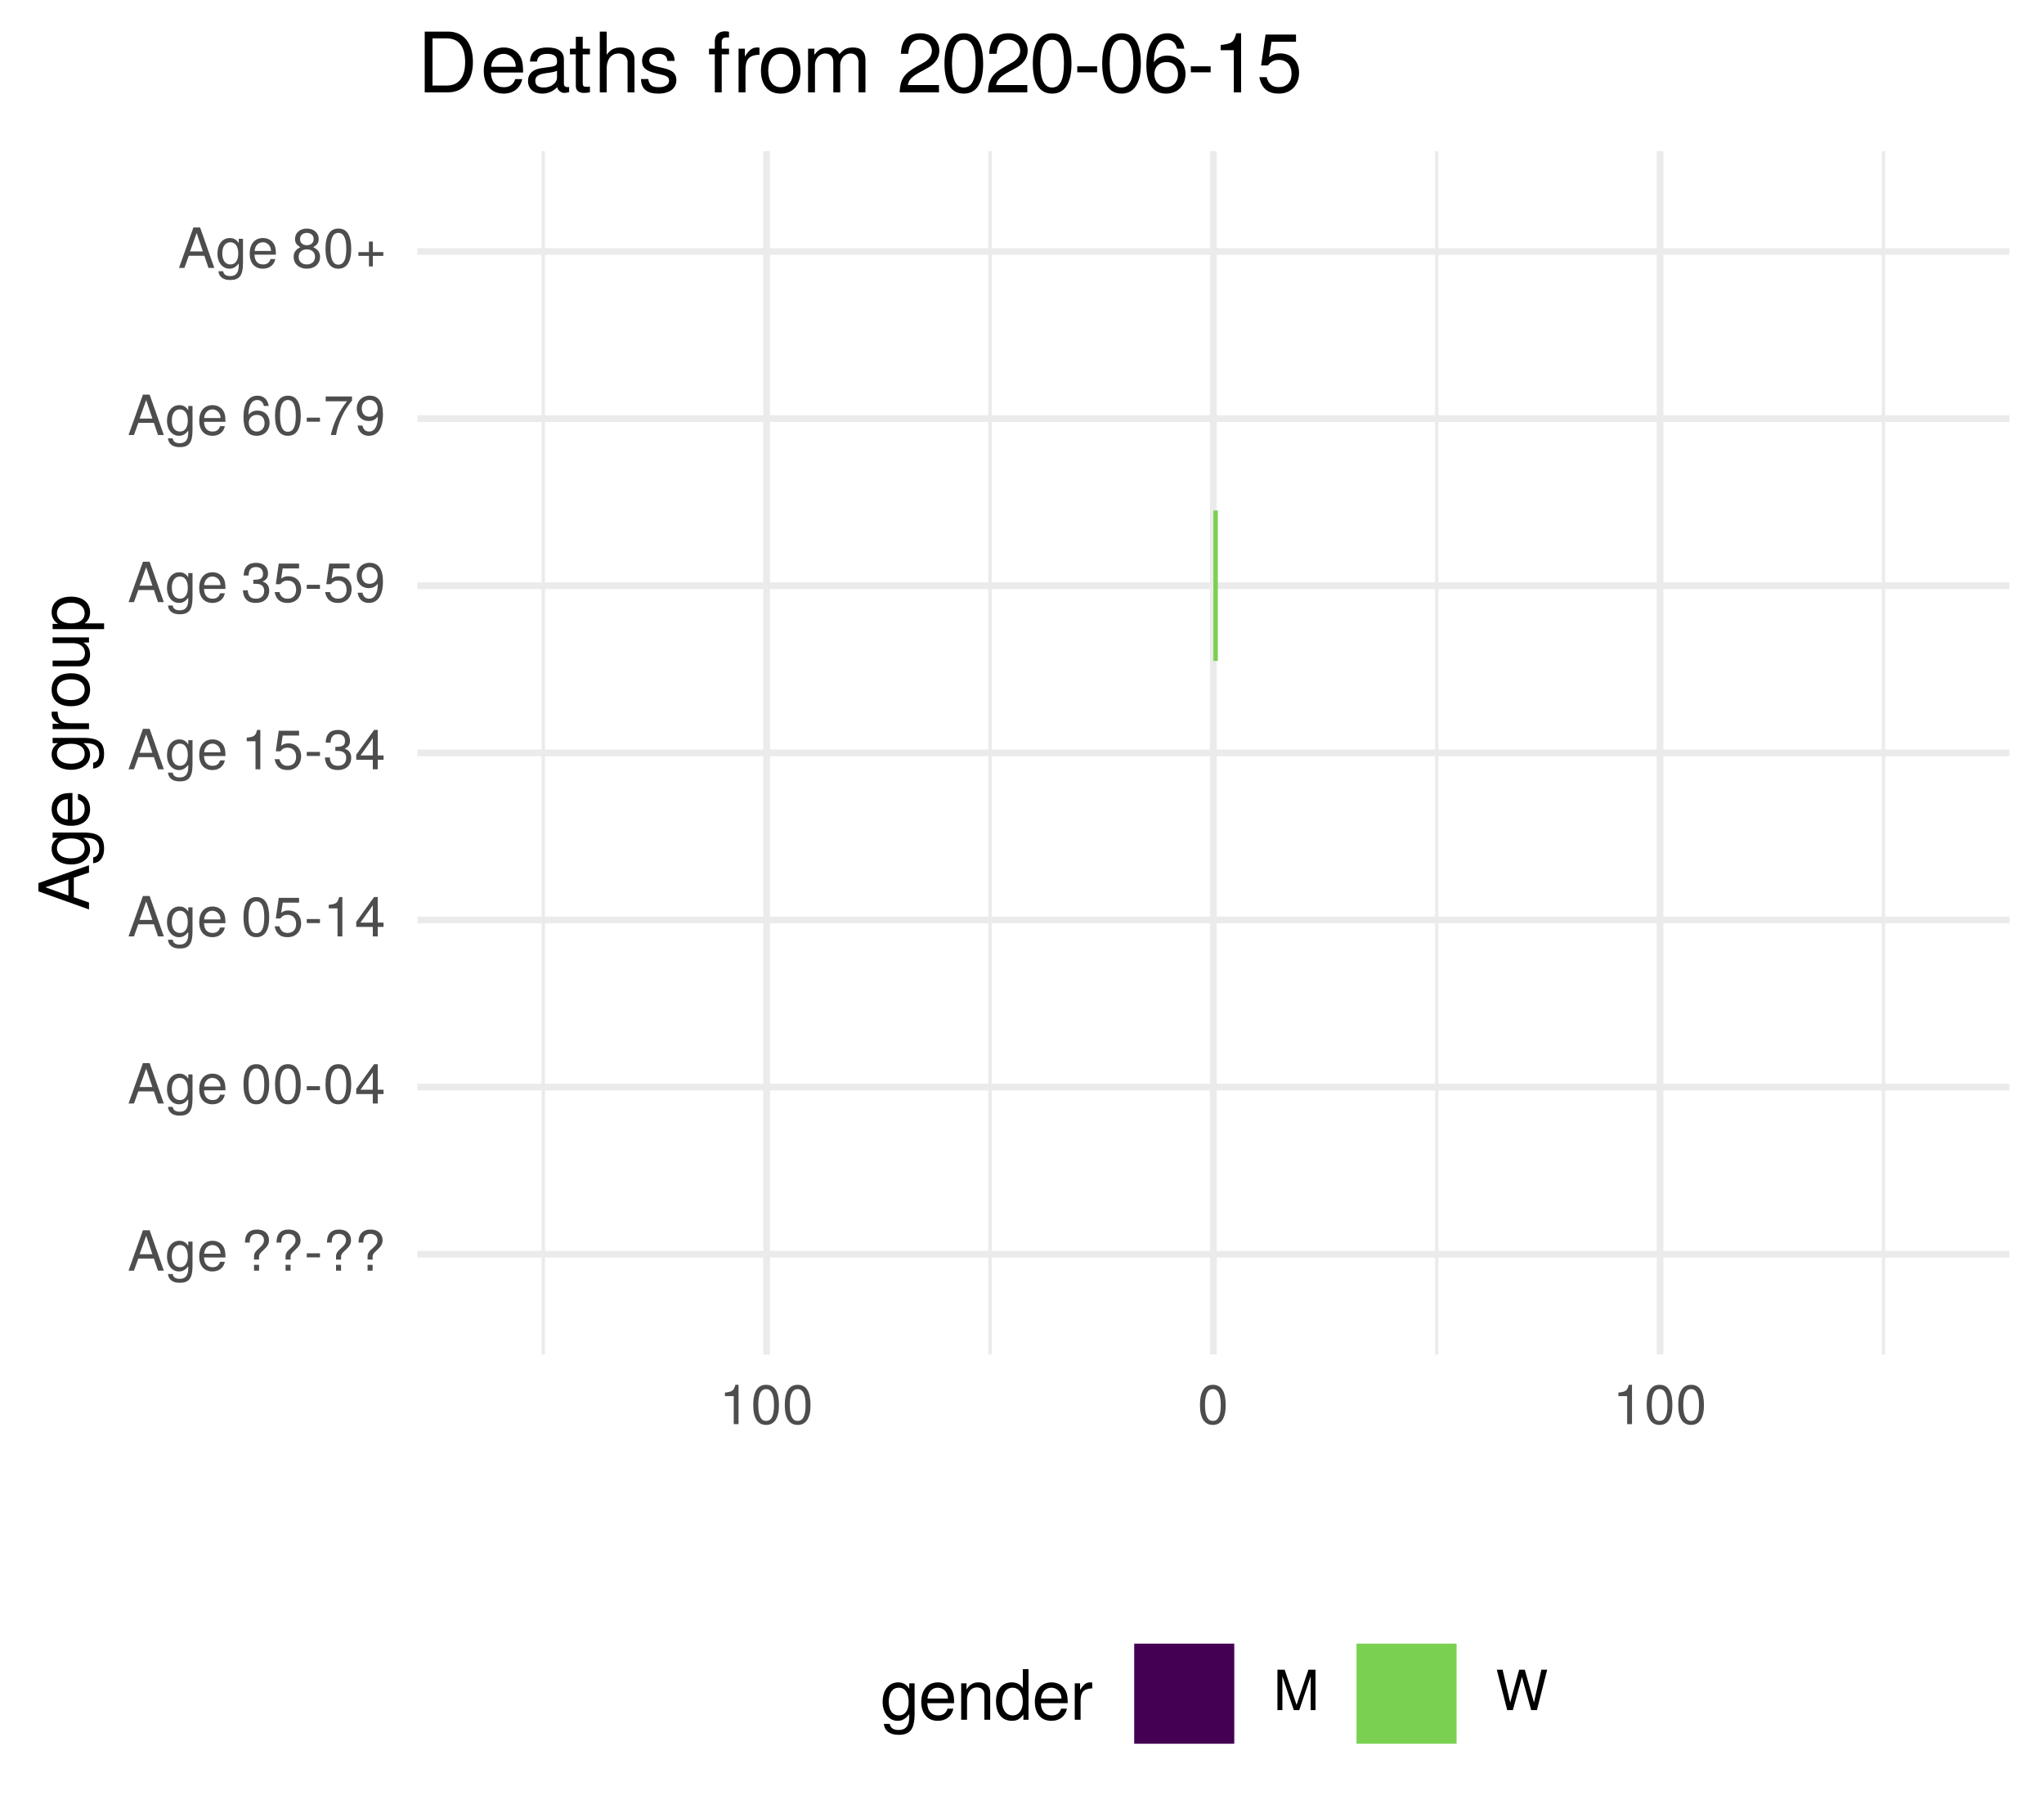
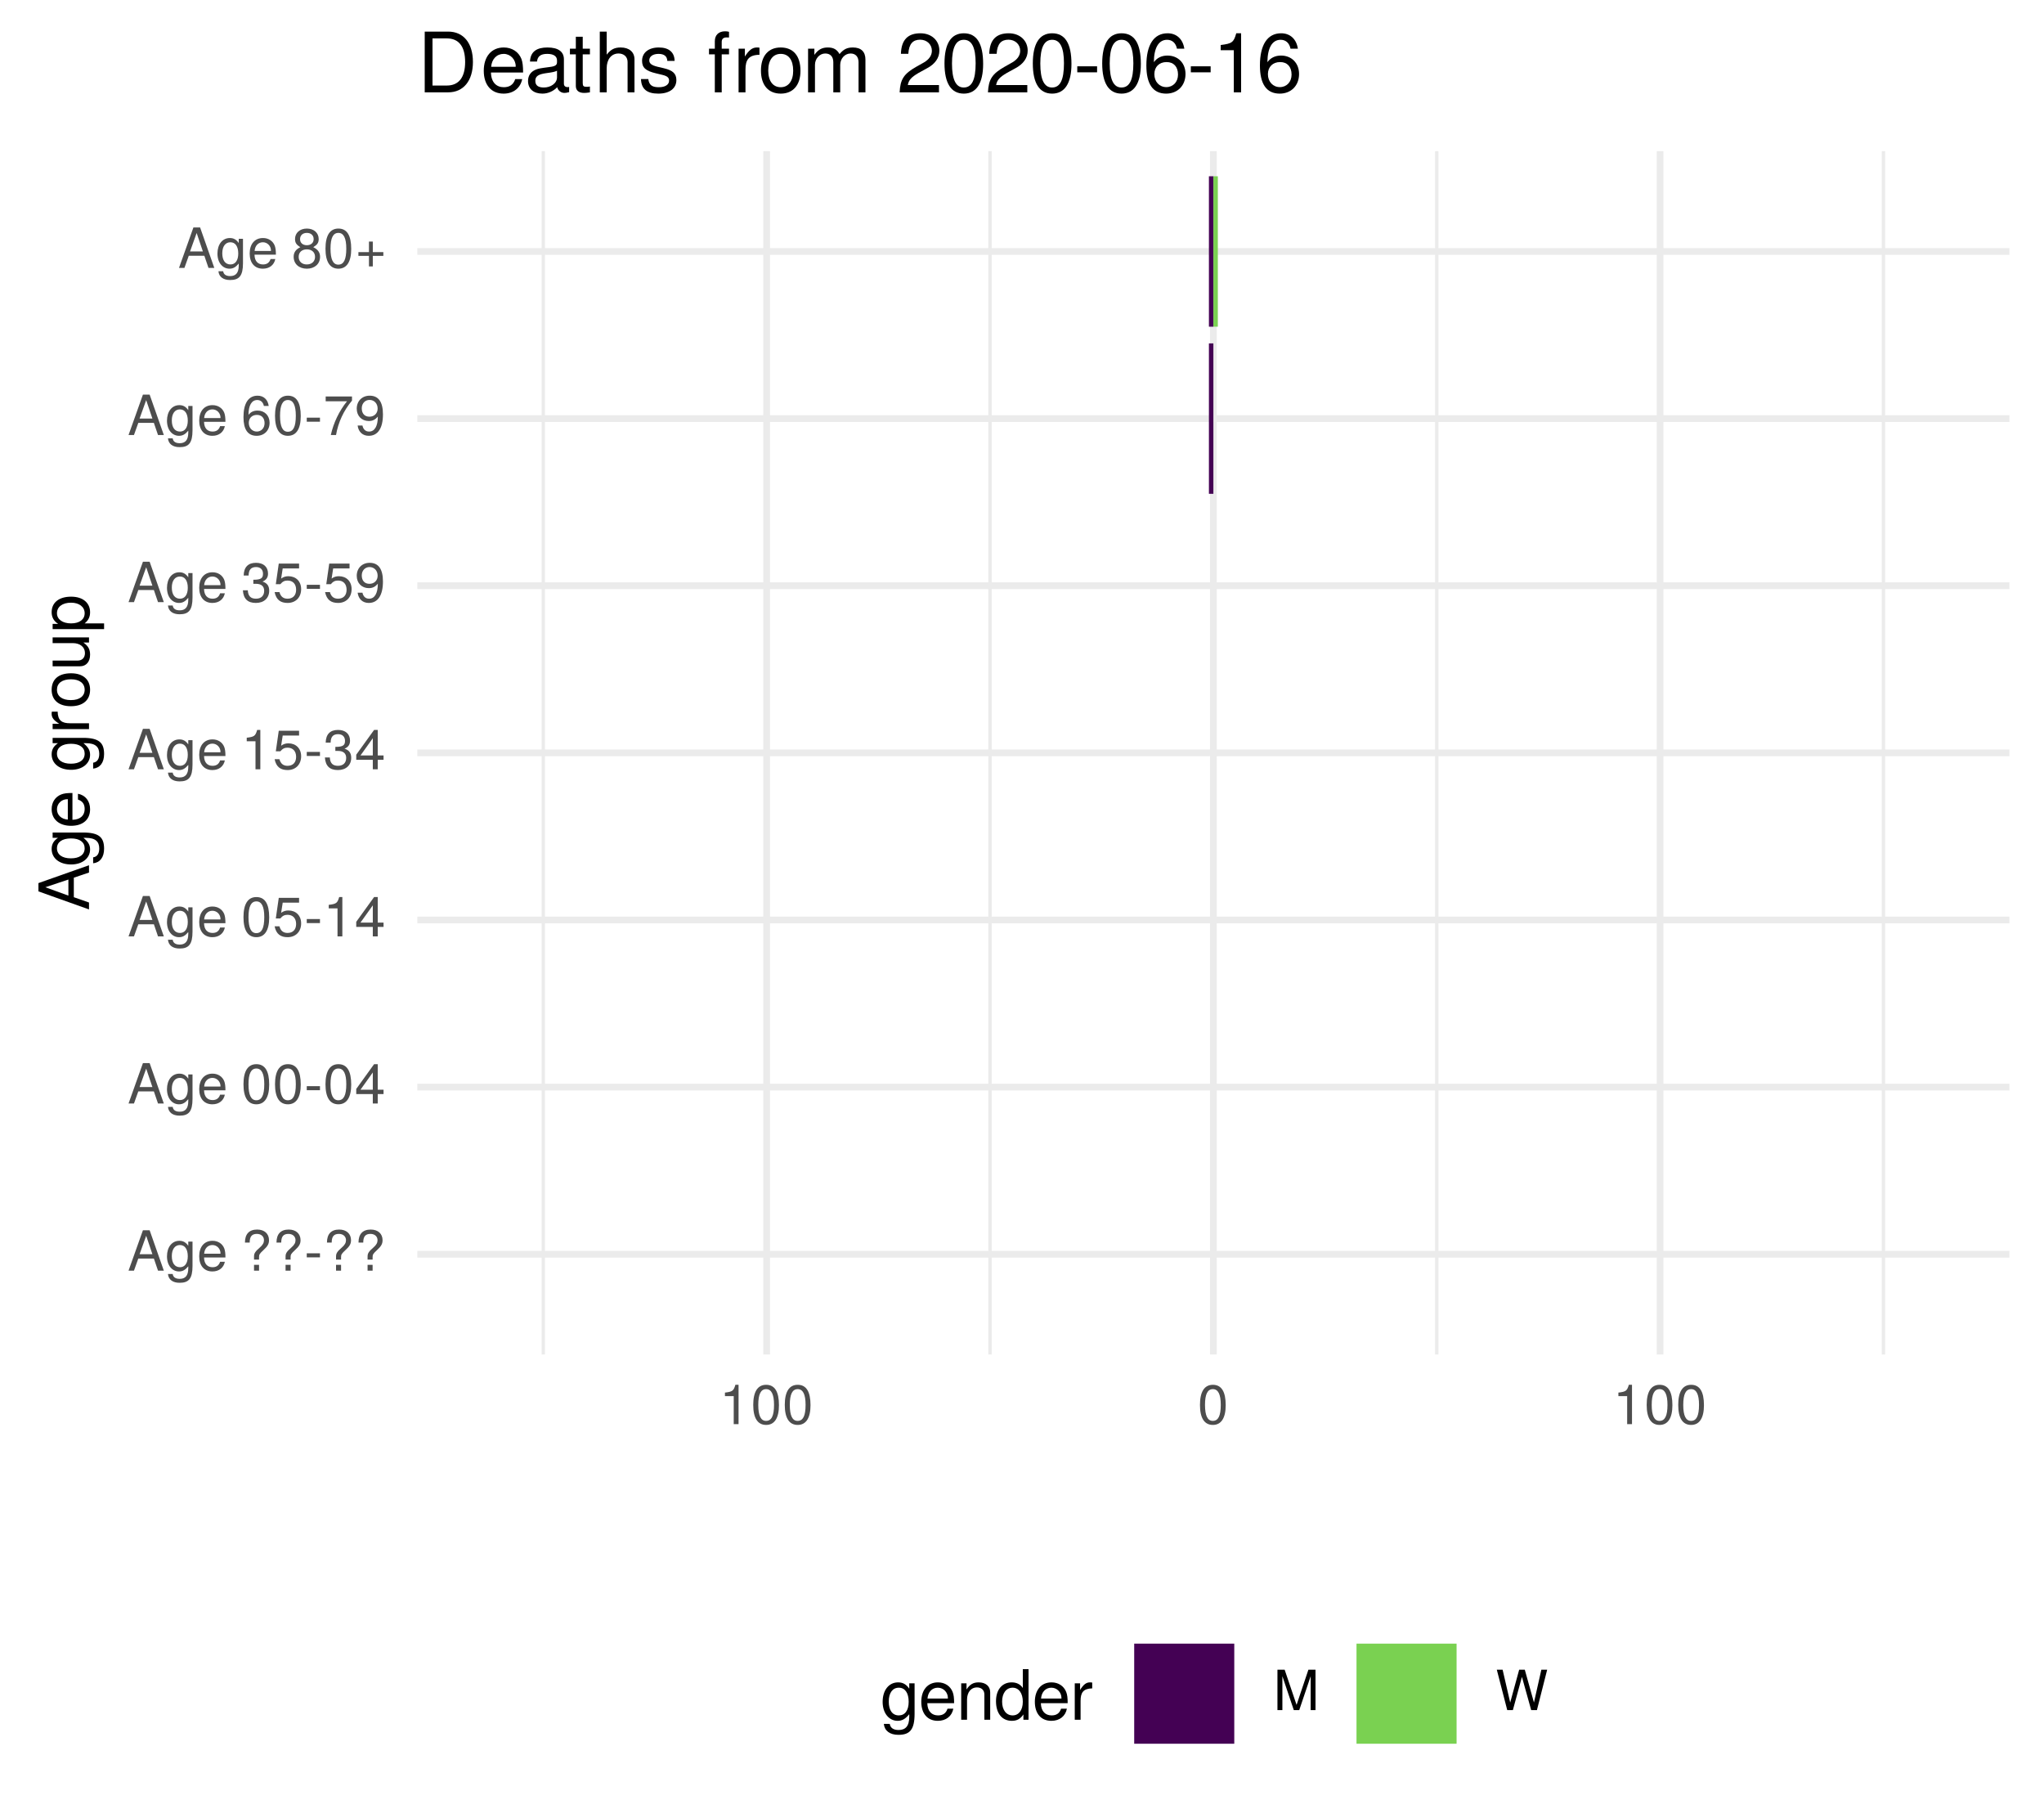
<svg xmlns="http://www.w3.org/2000/svg" xmlns:xlink="http://www.w3.org/1999/xlink" width="324pt" height="288pt" viewBox="0 0 324 288" version="1.1">
  <defs>
    <g>
      <symbol overflow="visible" id="glyph0-0">
        <path style="stroke:none;" d="" />
      </symbol>
      <symbol overflow="visible" id="glyph0-1">
        <path style="stroke:none;" d="M 5.75 0 L 3.5 -6.406 L 2.438 -6.406 L 0.156 0 L 1.016 0 L 1.703 -1.922 L 4.172 -1.922 L 4.828 0 Z M 3.938 -2.609 L 1.906 -2.609 L 2.953 -5.531 Z M 3.938 -2.609 " />
      </symbol>
      <symbol overflow="visible" id="glyph0-2">
        <path style="stroke:none;" d="M 4.297 -0.75 L 4.297 -4.609 L 3.625 -4.609 L 3.625 -3.938 C 3.25 -4.484 2.812 -4.734 2.219 -4.734 C 1.047 -4.734 0.25 -3.75 0.25 -2.266 C 0.25 -0.812 1.078 0.125 2.156 0.125 C 2.734 0.125 3.141 -0.109 3.625 -0.688 L 3.625 -0.391 C 3.625 0.828 3.125 1.297 2.266 1.297 C 1.688 1.297 1.234 1.094 1.156 0.531 L 0.406 0.531 C 0.484 1.406 1.156 1.922 2.25 1.922 C 3.688 1.922 4.297 1.281 4.297 -0.75 Z M 3.547 -2.281 C 3.547 -1.172 3.078 -0.547 2.312 -0.547 C 1.5 -0.547 1.016 -1.188 1.016 -2.312 C 1.016 -3.406 1.516 -4.062 2.297 -4.062 C 3.094 -4.062 3.547 -3.391 3.547 -2.281 Z M 3.547 -2.281 " />
      </symbol>
      <symbol overflow="visible" id="glyph0-3">
        <path style="stroke:none;" d="M 4.516 -2.094 C 4.516 -2.766 4.453 -3.188 4.328 -3.531 C 4.031 -4.281 3.328 -4.734 2.469 -4.734 C 1.172 -4.734 0.359 -3.797 0.359 -2.281 C 0.359 -0.766 1.156 0.125 2.453 0.125 C 3.5 0.125 4.234 -0.469 4.422 -1.406 L 3.672 -1.406 C 3.469 -0.797 3.062 -0.547 2.469 -0.547 C 1.703 -0.547 1.141 -1.031 1.125 -2.094 Z M 3.734 -2.75 C 3.734 -2.75 3.734 -2.703 3.719 -2.688 L 1.141 -2.688 C 1.203 -3.516 1.719 -4.062 2.453 -4.062 C 3.172 -4.062 3.734 -3.469 3.734 -2.75 Z M 3.734 -2.75 " />
      </symbol>
      <symbol overflow="visible" id="glyph0-4">
        <path style="stroke:none;" d="" />
      </symbol>
      <symbol overflow="visible" id="glyph0-5">
        <path style="stroke:none;" d="M 4.422 -4.828 C 4.422 -5.859 3.688 -6.516 2.547 -6.516 C 1.281 -6.516 0.609 -5.812 0.609 -4.453 L 1.359 -4.453 C 1.359 -5.422 1.719 -5.828 2.5 -5.828 C 3.172 -5.828 3.625 -5.422 3.625 -4.828 C 3.625 -4.422 3.438 -4.078 2.969 -3.672 C 2.453 -3.203 2.453 -3.203 2.297 -3 C 2.109 -2.75 2.047 -2.547 2.047 -2.234 L 2.047 -1.75 L 2.844 -1.75 L 2.844 -2.156 C 2.844 -2.547 2.938 -2.703 3.531 -3.25 C 4.203 -3.859 4.422 -4.25 4.422 -4.828 Z M 2.844 0 L 2.844 -0.922 L 2.047 -0.922 L 2.047 0 Z M 2.844 0 " />
      </symbol>
      <symbol overflow="visible" id="glyph0-6">
        <path style="stroke:none;" d="M 2.5 -2.109 L 2.5 -2.75 L 0.406 -2.75 L 0.406 -2.109 Z M 2.5 -2.109 " />
      </symbol>
      <symbol overflow="visible" id="glyph0-7">
        <path style="stroke:none;" d="M 4.453 -3 C 4.453 -5.156 3.781 -6.234 2.422 -6.234 C 1.078 -6.234 0.375 -5.141 0.375 -3.047 C 0.375 -0.953 1.078 0.125 2.422 0.125 C 3.734 0.125 4.453 -0.953 4.453 -3 Z M 3.672 -3.062 C 3.672 -1.297 3.266 -0.516 2.406 -0.516 C 1.578 -0.516 1.172 -1.344 1.172 -3.047 C 1.172 -4.75 1.578 -5.547 2.422 -5.547 C 3.25 -5.547 3.672 -4.734 3.672 -3.062 Z M 3.672 -3.062 " />
      </symbol>
      <symbol overflow="visible" id="glyph0-8">
        <path style="stroke:none;" d="M 4.578 -1.5 L 4.578 -2.188 L 3.656 -2.188 L 3.656 -6.234 L 3.078 -6.234 L 0.25 -2.312 L 0.25 -1.5 L 2.875 -1.5 L 2.875 0 L 3.656 0 L 3.656 -1.5 Z M 2.875 -2.188 L 0.922 -2.188 L 2.875 -4.922 Z M 2.875 -2.188 " />
      </symbol>
      <symbol overflow="visible" id="glyph0-9">
        <path style="stroke:none;" d="M 4.516 -2.062 C 4.516 -3.297 3.688 -4.109 2.5 -4.109 C 2.062 -4.109 1.703 -4 1.344 -3.734 L 1.594 -5.344 L 4.188 -5.344 L 4.188 -6.109 L 0.969 -6.109 L 0.5 -2.844 L 1.219 -2.844 C 1.578 -3.266 1.875 -3.422 2.359 -3.422 C 3.188 -3.422 3.719 -2.891 3.719 -1.969 C 3.719 -1.062 3.203 -0.547 2.359 -0.547 C 1.688 -0.547 1.266 -0.891 1.078 -1.594 L 0.312 -1.594 C 0.562 -0.359 1.266 0.125 2.375 0.125 C 3.641 0.125 4.516 -0.75 4.516 -2.062 Z M 4.516 -2.062 " />
      </symbol>
      <symbol overflow="visible" id="glyph0-10">
        <path style="stroke:none;" d="M 3.047 0 L 3.047 -6.234 L 2.547 -6.234 C 2.266 -5.281 2.094 -5.141 0.891 -5 L 0.891 -4.438 L 2.281 -4.438 L 2.281 0 Z M 3.047 0 " />
      </symbol>
      <symbol overflow="visible" id="glyph0-11">
        <path style="stroke:none;" d="M 4.453 -1.812 C 4.453 -2.562 4.141 -3.016 3.391 -3.266 C 3.969 -3.5 4.266 -3.891 4.266 -4.516 C 4.266 -5.594 3.547 -6.234 2.359 -6.234 C 1.109 -6.234 0.438 -5.547 0.406 -4.219 L 1.188 -4.219 C 1.203 -5.141 1.578 -5.562 2.375 -5.562 C 3.062 -5.562 3.469 -5.156 3.469 -4.5 C 3.469 -3.828 3.188 -3.547 1.938 -3.547 L 1.938 -2.906 L 2.359 -2.906 C 3.219 -2.906 3.656 -2.5 3.656 -1.797 C 3.656 -1.016 3.172 -0.547 2.359 -0.547 C 1.516 -0.547 1.109 -0.969 1.062 -1.875 L 0.281 -1.875 C 0.375 -0.5 1.062 0.125 2.344 0.125 C 3.625 0.125 4.453 -0.641 4.453 -1.812 Z M 4.453 -1.812 " />
      </symbol>
      <symbol overflow="visible" id="glyph0-12">
        <path style="stroke:none;" d="M 4.484 -3.266 C 4.484 -5.219 3.797 -6.234 2.375 -6.234 C 1.188 -6.234 0.328 -5.391 0.328 -4.172 C 0.328 -3.016 1.125 -2.219 2.25 -2.219 C 2.844 -2.219 3.266 -2.438 3.672 -2.922 C 3.672 -1.406 3.172 -0.547 2.281 -0.547 C 1.734 -0.547 1.359 -0.891 1.234 -1.5 L 0.469 -1.5 C 0.609 -0.469 1.281 0.125 2.234 0.125 C 3.688 0.125 4.484 -1.109 4.484 -3.266 Z M 3.641 -4.188 C 3.641 -3.422 3.094 -2.906 2.344 -2.906 C 1.594 -2.906 1.125 -3.391 1.125 -4.234 C 1.125 -5.016 1.656 -5.562 2.359 -5.562 C 3.094 -5.562 3.641 -5 3.641 -4.188 Z M 3.641 -4.188 " />
      </symbol>
      <symbol overflow="visible" id="glyph0-13">
        <path style="stroke:none;" d="M 4.516 -1.938 C 4.516 -3.094 3.719 -3.875 2.609 -3.875 C 1.984 -3.875 1.5 -3.641 1.172 -3.188 C 1.172 -4.703 1.672 -5.547 2.562 -5.547 C 3.109 -5.547 3.484 -5.203 3.609 -4.609 L 4.375 -4.609 C 4.234 -5.625 3.562 -6.234 2.609 -6.234 C 1.156 -6.234 0.375 -5.016 0.375 -2.844 C 0.375 -0.891 1.047 0.125 2.469 0.125 C 3.656 0.125 4.516 -0.719 4.516 -1.938 Z M 3.719 -1.875 C 3.719 -1.094 3.188 -0.547 2.484 -0.547 C 1.766 -0.547 1.219 -1.125 1.219 -1.922 C 1.219 -2.688 1.734 -3.188 2.5 -3.188 C 3.25 -3.188 3.719 -2.703 3.719 -1.875 Z M 3.719 -1.875 " />
      </symbol>
      <symbol overflow="visible" id="glyph0-14">
        <path style="stroke:none;" d="M 4.578 -5.453 L 4.578 -6.109 L 0.406 -6.109 L 0.406 -5.344 L 3.781 -5.344 C 2.531 -3.781 1.656 -1.953 1.219 0 L 2.047 0 C 2.391 -2.016 3.266 -3.891 4.578 -5.453 Z M 4.578 -5.453 " />
      </symbol>
      <symbol overflow="visible" id="glyph0-15">
        <path style="stroke:none;" d="M 4.516 -1.766 C 4.516 -2.453 4.156 -2.938 3.438 -3.281 C 4.078 -3.672 4.297 -3.984 4.297 -4.578 C 4.297 -5.547 3.531 -6.234 2.422 -6.234 C 1.312 -6.234 0.547 -5.547 0.547 -4.578 C 0.547 -4 0.75 -3.672 1.391 -3.281 C 0.672 -2.938 0.328 -2.453 0.328 -1.766 C 0.328 -0.625 1.188 0.125 2.422 0.125 C 3.656 0.125 4.516 -0.625 4.516 -1.766 Z M 3.5 -4.562 C 3.5 -3.969 3.062 -3.594 2.422 -3.594 C 1.766 -3.594 1.344 -3.969 1.344 -4.562 C 1.344 -5.156 1.766 -5.547 2.422 -5.547 C 3.078 -5.547 3.5 -5.156 3.5 -4.562 Z M 3.719 -1.75 C 3.719 -1.016 3.188 -0.547 2.406 -0.547 C 1.641 -0.547 1.125 -1.016 1.125 -1.75 C 1.125 -2.484 1.641 -2.938 2.422 -2.938 C 3.188 -2.938 3.719 -2.484 3.719 -1.75 Z M 3.719 -1.75 " />
      </symbol>
      <symbol overflow="visible" id="glyph0-16">
        <path style="stroke:none;" d="M 4.547 -1.906 L 4.547 -2.5 L 2.875 -2.5 L 2.875 -4.172 L 2.266 -4.172 L 2.266 -2.5 L 0.594 -2.5 L 0.594 -1.906 L 2.266 -1.906 L 2.266 -0.234 L 2.875 -0.234 L 2.875 -1.906 Z M 4.547 -1.906 " />
      </symbol>
      <symbol overflow="visible" id="glyph0-17">
        <path style="stroke:none;" d="M 6.688 0 L 6.688 -6.406 L 5.562 -6.406 L 3.688 -0.828 L 1.797 -6.406 L 0.656 -6.406 L 0.656 0 L 1.438 0 L 1.438 -5.375 L 3.25 0 L 4.109 0 L 5.922 -5.375 L 5.922 0 Z M 6.688 0 " />
      </symbol>
      <symbol overflow="visible" id="glyph0-18">
        <path style="stroke:none;" d="M 8.172 -6.406 L 7.25 -6.406 L 6.078 -1.203 L 4.625 -6.406 L 3.734 -6.406 L 2.312 -1.203 L 1.109 -6.406 L 0.188 -6.406 L 1.844 0 L 2.734 0 L 4.172 -5.266 L 5.641 0 L 6.547 0 Z M 8.172 -6.406 " />
      </symbol>
      <symbol overflow="visible" id="glyph1-0">
        <path style="stroke:none;" d="" />
      </symbol>
      <symbol overflow="visible" id="glyph1-1">
        <path style="stroke:none;" d="M 0 -7.188 L -8.016 -4.359 L -8.016 -3.047 L 0 -0.188 L 0 -1.281 L -2.406 -2.125 L -2.406 -5.219 L 0 -6.031 Z M -3.266 -4.922 L -3.266 -2.375 L -6.922 -3.703 Z M -3.266 -4.922 " />
      </symbol>
      <symbol overflow="visible" id="glyph1-2">
        <path style="stroke:none;" d="M -0.953 -5.375 L -5.766 -5.375 L -5.766 -4.531 L -4.922 -4.531 C -5.609 -4.062 -5.922 -3.516 -5.922 -2.766 C -5.922 -1.312 -4.703 -0.312 -2.828 -0.312 C -1.016 -0.312 0.172 -1.344 0.172 -2.688 C 0.172 -3.422 -0.141 -3.922 -0.875 -4.531 L -0.484 -4.531 C 1.047 -4.531 1.625 -3.906 1.625 -2.844 C 1.625 -2.109 1.359 -1.547 0.656 -1.438 L 0.656 -0.5 C 1.75 -0.609 2.391 -1.453 2.391 -2.812 C 2.391 -4.609 1.594 -5.375 -0.953 -5.375 Z M -2.844 -4.438 C -1.469 -4.438 -0.688 -3.844 -0.688 -2.875 C -0.688 -1.875 -1.484 -1.281 -2.875 -1.281 C -4.266 -1.281 -5.078 -1.891 -5.078 -2.875 C -5.078 -3.859 -4.25 -4.438 -2.844 -4.438 Z M -2.844 -4.438 " />
      </symbol>
      <symbol overflow="visible" id="glyph1-3">
        <path style="stroke:none;" d="M -2.625 -5.641 C -3.453 -5.641 -3.984 -5.578 -4.406 -5.406 C -5.359 -5.031 -5.922 -4.156 -5.922 -3.078 C -5.922 -1.469 -4.734 -0.438 -2.844 -0.438 C -0.953 -0.438 0.172 -1.438 0.172 -3.062 C 0.172 -4.375 -0.578 -5.297 -1.75 -5.516 L -1.75 -4.594 C -0.984 -4.344 -0.688 -3.828 -0.688 -3.094 C -0.688 -2.141 -1.297 -1.422 -2.625 -1.391 Z M -3.438 -4.656 C -3.438 -4.656 -3.391 -4.656 -3.359 -4.656 L -3.359 -1.422 C -4.391 -1.5 -5.078 -2.141 -5.078 -3.062 C -5.078 -3.969 -4.328 -4.656 -3.438 -4.656 Z M -3.438 -4.656 " />
      </symbol>
      <symbol overflow="visible" id="glyph1-4">
        <path style="stroke:none;" d="" />
      </symbol>
      <symbol overflow="visible" id="glyph1-5">
        <path style="stroke:none;" d="M -4.969 -3.531 L -5.891 -3.531 C -5.922 -3.375 -5.922 -3.297 -5.922 -3.172 C -5.922 -2.578 -5.578 -2.141 -4.719 -1.609 L -5.766 -1.609 L -5.766 -0.766 L 0 -0.766 L 0 -1.688 L -2.984 -1.688 C -4.297 -1.688 -4.938 -2.109 -4.969 -3.531 Z M -4.969 -3.531 " />
      </symbol>
      <symbol overflow="visible" id="glyph1-6">
        <path style="stroke:none;" d="M -2.844 -5.609 C -4.828 -5.609 -5.922 -4.656 -5.922 -2.984 C -5.922 -1.375 -4.812 -0.391 -2.875 -0.391 C -0.953 -0.391 0.172 -1.359 0.172 -3 C 0.172 -4.625 -0.953 -5.609 -2.844 -5.609 Z M -2.844 -4.656 C -1.5 -4.656 -0.688 -4.016 -0.688 -3 C -0.688 -1.984 -1.484 -1.359 -2.875 -1.359 C -4.266 -1.359 -5.078 -1.984 -5.078 -3 C -5.078 -4.031 -4.281 -4.656 -2.844 -4.656 Z M -2.844 -4.656 " />
      </symbol>
      <symbol overflow="visible" id="glyph1-7">
        <path style="stroke:none;" d="M 0 -5.297 L -5.766 -5.297 L -5.766 -4.391 L -2.578 -4.391 C -1.406 -4.391 -0.641 -3.766 -0.641 -2.812 C -0.641 -2.094 -1.078 -1.625 -1.766 -1.625 L -5.766 -1.625 L -5.766 -0.719 L -1.406 -0.719 C -0.453 -0.719 0.172 -1.438 0.172 -2.547 C 0.172 -3.406 -0.125 -3.938 -0.891 -4.484 L 0 -4.484 Z M 0 -5.297 " />
      </symbol>
      <symbol overflow="visible" id="glyph1-8">
        <path style="stroke:none;" d="M -2.828 -5.75 C -4.766 -5.75 -5.922 -4.812 -5.922 -3.281 C -5.922 -2.5 -5.578 -1.875 -4.891 -1.438 L -5.766 -1.438 L -5.766 -0.609 L 2.391 -0.609 L 2.391 -1.516 L -0.688 -1.516 C -0.094 -2 0.172 -2.547 0.172 -3.281 C 0.172 -4.781 -0.984 -5.75 -2.828 -5.75 Z M -2.844 -4.797 C -1.547 -4.797 -0.688 -4.125 -0.688 -3.125 C -0.688 -2.156 -1.484 -1.516 -2.844 -1.516 C -4.188 -1.516 -5.078 -2.156 -5.078 -3.125 C -5.078 -4.141 -4.219 -4.797 -2.844 -4.797 Z M -2.844 -4.797 " />
      </symbol>
      <symbol overflow="visible" id="glyph2-0">
        <path style="stroke:none;" d="" />
      </symbol>
      <symbol overflow="visible" id="glyph2-1">
        <path style="stroke:none;" d="M 5.375 -0.953 L 5.375 -5.766 L 4.531 -5.766 L 4.531 -4.922 C 4.062 -5.609 3.516 -5.922 2.766 -5.922 C 1.312 -5.922 0.312 -4.703 0.312 -2.828 C 0.312 -1.016 1.344 0.172 2.688 0.172 C 3.422 0.172 3.922 -0.141 4.531 -0.875 L 4.531 -0.484 C 4.531 1.047 3.906 1.625 2.844 1.625 C 2.109 1.625 1.547 1.359 1.438 0.656 L 0.5 0.656 C 0.609 1.75 1.453 2.391 2.812 2.391 C 4.609 2.391 5.375 1.594 5.375 -0.953 Z M 4.438 -2.844 C 4.438 -1.469 3.844 -0.688 2.875 -0.688 C 1.875 -0.688 1.281 -1.484 1.281 -2.875 C 1.281 -4.266 1.891 -5.078 2.875 -5.078 C 3.859 -5.078 4.438 -4.25 4.438 -2.844 Z M 4.438 -2.844 " />
      </symbol>
      <symbol overflow="visible" id="glyph2-2">
        <path style="stroke:none;" d="M 5.641 -2.625 C 5.641 -3.453 5.578 -3.984 5.406 -4.406 C 5.031 -5.359 4.156 -5.922 3.078 -5.922 C 1.469 -5.922 0.438 -4.734 0.438 -2.844 C 0.438 -0.953 1.438 0.172 3.062 0.172 C 4.375 0.172 5.297 -0.578 5.516 -1.75 L 4.594 -1.75 C 4.344 -0.984 3.828 -0.688 3.094 -0.688 C 2.141 -0.688 1.422 -1.297 1.391 -2.625 Z M 4.656 -3.438 C 4.656 -3.438 4.656 -3.391 4.656 -3.359 L 1.422 -3.359 C 1.5 -4.391 2.141 -5.078 3.062 -5.078 C 3.969 -5.078 4.656 -4.328 4.656 -3.438 Z M 4.656 -3.438 " />
      </symbol>
      <symbol overflow="visible" id="glyph2-3">
        <path style="stroke:none;" d="M 5.359 0 L 5.359 -4.359 C 5.359 -5.312 4.641 -5.922 3.531 -5.922 C 2.672 -5.922 2.125 -5.594 1.609 -4.797 L 1.609 -5.766 L 0.766 -5.766 L 0.766 0 L 1.688 0 L 1.688 -3.172 C 1.688 -4.359 2.328 -5.125 3.25 -5.125 C 3.984 -5.125 4.438 -4.688 4.438 -4 L 4.438 0 Z M 5.359 0 " />
      </symbol>
      <symbol overflow="visible" id="glyph2-4">
        <path style="stroke:none;" d="M 5.438 0 L 5.438 -8.016 L 4.531 -8.016 L 4.531 -5.031 C 4.141 -5.625 3.531 -5.922 2.766 -5.922 C 1.266 -5.922 0.281 -4.781 0.281 -2.938 C 0.281 -0.984 1.25 0.172 2.797 0.172 C 3.594 0.172 4.141 -0.125 4.625 -0.844 L 4.625 0 Z M 4.531 -2.859 C 4.531 -1.531 3.891 -0.688 2.922 -0.688 C 1.906 -0.688 1.25 -1.547 1.25 -2.875 C 1.25 -4.219 1.906 -5.078 2.922 -5.078 C 3.906 -5.078 4.531 -4.188 4.531 -2.859 Z M 4.531 -2.859 " />
      </symbol>
      <symbol overflow="visible" id="glyph2-5">
        <path style="stroke:none;" d="M 3.531 -4.969 L 3.531 -5.891 C 3.375 -5.922 3.297 -5.922 3.172 -5.922 C 2.578 -5.922 2.141 -5.578 1.609 -4.719 L 1.609 -5.766 L 0.766 -5.766 L 0.766 0 L 1.688 0 L 1.688 -2.984 C 1.688 -4.297 2.109 -4.938 3.531 -4.969 Z M 3.531 -4.969 " />
      </symbol>
      <symbol overflow="visible" id="glyph3-0">
        <path style="stroke:none;" d="" />
      </symbol>
      <symbol overflow="visible" id="glyph3-1">
        <path style="stroke:none;" d="M 8.812 -4.812 C 8.812 -7.797 7.328 -9.625 4.891 -9.625 L 1.172 -9.625 L 1.172 0 L 4.891 0 C 7.312 0 8.812 -1.828 8.812 -4.812 Z M 7.578 -4.812 C 7.578 -2.375 6.578 -1.078 4.672 -1.078 L 2.406 -1.078 L 2.406 -8.547 L 4.672 -8.547 C 6.578 -8.547 7.578 -7.266 7.578 -4.812 Z M 7.578 -4.812 " />
      </symbol>
      <symbol overflow="visible" id="glyph3-2">
        <path style="stroke:none;" d="M 6.766 -3.141 C 6.766 -4.141 6.688 -4.781 6.5 -5.297 C 6.047 -6.438 4.984 -7.109 3.703 -7.109 C 1.766 -7.109 0.531 -5.688 0.531 -3.422 C 0.531 -1.156 1.734 0.203 3.672 0.203 C 5.25 0.203 6.344 -0.703 6.625 -2.094 L 5.516 -2.094 C 5.219 -1.188 4.594 -0.812 3.703 -0.812 C 2.562 -0.812 1.703 -1.562 1.672 -3.141 Z M 5.594 -4.125 C 5.594 -4.125 5.594 -4.062 5.578 -4.047 L 1.703 -4.047 C 1.797 -5.266 2.578 -6.094 3.688 -6.094 C 4.766 -6.094 5.594 -5.203 5.594 -4.125 Z M 5.594 -4.125 " />
      </symbol>
      <symbol overflow="visible" id="glyph3-3">
        <path style="stroke:none;" d="M 7.062 -0.031 L 7.062 -0.859 C 6.938 -0.828 6.891 -0.828 6.828 -0.828 C 6.438 -0.828 6.234 -1.031 6.234 -1.375 L 6.234 -5.234 C 6.234 -6.453 5.328 -7.109 3.625 -7.109 C 1.953 -7.109 0.922 -6.469 0.859 -4.875 L 1.969 -4.875 C 2.062 -5.719 2.562 -6.094 3.594 -6.094 C 4.578 -6.094 5.141 -5.734 5.141 -5.062 L 5.141 -4.781 C 5.141 -4.312 4.859 -4.125 3.984 -4.016 C 2.422 -3.812 2.188 -3.766 1.766 -3.594 C 0.969 -3.266 0.547 -2.641 0.547 -1.797 C 0.547 -0.547 1.422 0.203 2.828 0.203 C 3.703 0.203 4.562 -0.172 5.172 -0.812 C 5.297 -0.297 5.766 0.094 6.312 0.094 C 6.531 0.094 6.703 0.062 7.062 -0.031 Z M 5.141 -2.391 C 5.141 -1.406 4.125 -0.766 3.062 -0.766 C 2.203 -0.766 1.703 -1.062 1.703 -1.828 C 1.703 -2.547 2.188 -2.859 3.359 -3.031 C 4.531 -3.188 4.766 -3.25 5.141 -3.422 Z M 5.141 -2.391 " />
      </symbol>
      <symbol overflow="visible" id="glyph3-4">
        <path style="stroke:none;" d="M 3.359 0 L 3.359 -0.922 C 3.203 -0.891 3.031 -0.875 2.828 -0.875 C 2.344 -0.875 2.219 -1 2.219 -1.484 L 2.219 -6.016 L 3.359 -6.016 L 3.359 -6.922 L 2.219 -6.922 L 2.219 -8.812 L 1.125 -8.812 L 1.125 -6.922 L 0.188 -6.922 L 0.188 -6.016 L 1.125 -6.016 L 1.125 -1 C 1.125 -0.297 1.594 0.094 2.453 0.094 C 2.719 0.094 2.984 0.062 3.359 0 Z M 3.359 0 " />
      </symbol>
      <symbol overflow="visible" id="glyph3-5">
        <path style="stroke:none;" d="M 6.422 0 L 6.422 -5.234 C 6.422 -6.391 5.578 -7.109 4.234 -7.109 C 3.266 -7.109 2.672 -6.812 2.016 -5.969 L 2.016 -9.625 L 0.922 -9.625 L 0.922 0 L 2.016 0 L 2.016 -3.812 C 2.016 -5.234 2.766 -6.156 3.891 -6.156 C 4.672 -6.156 5.328 -5.703 5.328 -4.797 L 5.328 0 Z M 6.422 0 " />
      </symbol>
      <symbol overflow="visible" id="glyph3-6">
        <path style="stroke:none;" d="M 6.062 -1.938 C 6.062 -2.969 5.484 -3.484 4.109 -3.812 L 3.047 -4.062 C 2.156 -4.281 1.766 -4.562 1.766 -5.062 C 1.766 -5.688 2.344 -6.094 3.234 -6.094 C 4.125 -6.094 4.594 -5.719 4.625 -4.984 L 5.781 -4.984 C 5.766 -6.344 4.875 -7.109 3.281 -7.109 C 1.656 -7.109 0.625 -6.281 0.625 -5 C 0.625 -3.922 1.172 -3.406 2.812 -3.016 L 3.844 -2.766 C 4.609 -2.578 4.906 -2.344 4.906 -1.844 C 4.906 -1.203 4.266 -0.812 3.297 -0.812 C 2.312 -0.812 1.75 -1.062 1.609 -2.109 L 0.453 -2.109 C 0.5 -0.516 1.406 0.203 3.203 0.203 C 4.953 0.203 6.062 -0.609 6.062 -1.938 Z M 6.062 -1.938 " />
      </symbol>
      <symbol overflow="visible" id="glyph3-7">
        <path style="stroke:none;" d="" />
      </symbol>
      <symbol overflow="visible" id="glyph3-8">
        <path style="stroke:none;" d="M 3.406 -6.016 L 3.406 -6.922 L 2.25 -6.922 L 2.25 -8 C 2.25 -8.469 2.516 -8.703 3.031 -8.703 C 3.109 -8.703 3.156 -8.703 3.406 -8.688 L 3.406 -9.594 C 3.156 -9.656 3.016 -9.672 2.781 -9.672 C 1.766 -9.672 1.156 -9.078 1.156 -8.094 L 1.156 -6.922 L 0.234 -6.922 L 0.234 -6.016 L 1.156 -6.016 L 1.156 0 L 2.25 0 L 2.25 -6.016 Z M 3.406 -6.016 " />
      </symbol>
      <symbol overflow="visible" id="glyph3-9">
        <path style="stroke:none;" d="M 4.234 -5.953 L 4.234 -7.078 C 4.047 -7.109 3.969 -7.109 3.812 -7.109 C 3.109 -7.109 2.562 -6.688 1.922 -5.672 L 1.922 -6.922 L 0.922 -6.922 L 0.922 0 L 2.016 0 L 2.016 -3.594 C 2.016 -5.156 2.531 -5.922 4.234 -5.953 Z M 4.234 -5.953 " />
      </symbol>
      <symbol overflow="visible" id="glyph3-10">
        <path style="stroke:none;" d="M 6.734 -3.406 C 6.734 -5.797 5.578 -7.109 3.594 -7.109 C 1.656 -7.109 0.469 -5.781 0.469 -3.453 C 0.469 -1.141 1.641 0.203 3.609 0.203 C 5.547 0.203 6.734 -1.141 6.734 -3.406 Z M 5.578 -3.422 C 5.578 -1.797 4.812 -0.812 3.609 -0.812 C 2.375 -0.812 1.625 -1.781 1.625 -3.453 C 1.625 -5.125 2.375 -6.094 3.609 -6.094 C 4.844 -6.094 5.578 -5.141 5.578 -3.422 Z M 5.578 -3.422 " />
      </symbol>
      <symbol overflow="visible" id="glyph3-11">
        <path style="stroke:none;" d="M 10.031 0 L 10.031 -5.188 C 10.031 -6.438 9.344 -7.109 8.047 -7.109 C 7.125 -7.109 6.578 -6.844 5.922 -6.062 C 5.516 -6.797 4.969 -7.109 4.062 -7.109 C 3.141 -7.109 2.531 -6.766 1.938 -5.938 L 1.938 -6.922 L 0.938 -6.922 L 0.938 0 L 2.031 0 L 2.031 -4.344 C 2.031 -5.344 2.766 -6.156 3.656 -6.156 C 4.469 -6.156 4.938 -5.656 4.938 -4.766 L 4.938 0 L 6.031 0 L 6.031 -4.344 C 6.031 -5.344 6.766 -6.156 7.672 -6.156 C 8.469 -6.156 8.938 -5.641 8.938 -4.766 L 8.938 0 Z M 10.031 0 " />
      </symbol>
      <symbol overflow="visible" id="glyph3-12">
        <path style="stroke:none;" d="M 6.75 -6.609 C 6.75 -8.203 5.516 -9.359 3.75 -9.359 C 1.828 -9.359 0.719 -8.391 0.656 -6.109 L 1.828 -6.109 C 1.922 -7.688 2.562 -8.344 3.703 -8.344 C 4.766 -8.344 5.562 -7.594 5.562 -6.594 C 5.562 -5.844 5.125 -5.219 4.297 -4.734 L 3.078 -4.047 C 1.125 -2.938 0.547 -2.062 0.453 0 L 6.688 0 L 6.688 -1.156 L 1.75 -1.156 C 1.875 -1.922 2.297 -2.406 3.453 -3.078 L 4.766 -3.797 C 6.078 -4.484 6.75 -5.469 6.75 -6.609 Z M 6.75 -6.609 " />
      </symbol>
      <symbol overflow="visible" id="glyph3-13">
        <path style="stroke:none;" d="M 6.688 -4.5 C 6.688 -7.75 5.672 -9.359 3.625 -9.359 C 1.609 -9.359 0.562 -7.719 0.562 -4.578 C 0.562 -1.422 1.625 0.203 3.625 0.203 C 5.609 0.203 6.688 -1.422 6.688 -4.5 Z M 5.5 -4.609 C 5.5 -1.953 4.891 -0.766 3.609 -0.766 C 2.375 -0.766 1.75 -2 1.75 -4.562 C 1.75 -7.125 2.375 -8.328 3.625 -8.328 C 4.891 -8.328 5.5 -7.109 5.5 -4.609 Z M 5.5 -4.609 " />
      </symbol>
      <symbol overflow="visible" id="glyph3-14">
        <path style="stroke:none;" d="M 3.75 -3.172 L 3.75 -4.125 L 0.609 -4.125 L 0.609 -3.172 Z M 3.75 -3.172 " />
      </symbol>
      <symbol overflow="visible" id="glyph3-15">
        <path style="stroke:none;" d="M 6.766 -2.906 C 6.766 -4.641 5.578 -5.828 3.906 -5.828 C 2.984 -5.828 2.25 -5.469 1.75 -4.781 C 1.766 -7.062 2.516 -8.328 3.844 -8.328 C 4.656 -8.328 5.234 -7.812 5.406 -6.922 L 6.578 -6.922 C 6.344 -8.453 5.344 -9.359 3.922 -9.359 C 1.75 -9.359 0.562 -7.531 0.562 -4.266 C 0.562 -1.344 1.578 0.203 3.703 0.203 C 5.5 0.203 6.766 -1.062 6.766 -2.906 Z M 5.578 -2.812 C 5.578 -1.641 4.797 -0.828 3.719 -0.828 C 2.641 -0.828 1.828 -1.672 1.828 -2.875 C 1.828 -4.047 2.609 -4.797 3.766 -4.797 C 4.891 -4.797 5.578 -4.062 5.578 -2.812 Z M 5.578 -2.812 " />
      </symbol>
      <symbol overflow="visible" id="glyph3-16">
        <path style="stroke:none;" d="M 4.578 0 L 4.578 -9.359 L 3.812 -9.359 C 3.406 -7.922 3.141 -7.719 1.344 -7.5 L 1.344 -6.672 L 3.422 -6.672 L 3.422 0 Z M 4.578 0 " />
      </symbol>
-       <symbol overflow="visible" id="glyph3-17">
-         <path style="stroke:none;" d="M 6.766 -3.109 C 6.766 -4.953 5.547 -6.172 3.75 -6.172 C 3.094 -6.172 2.562 -6 2.016 -5.594 L 2.391 -8.016 L 6.281 -8.016 L 6.281 -9.156 L 1.453 -9.156 L 0.75 -4.266 L 1.828 -4.266 C 2.359 -4.906 2.812 -5.141 3.531 -5.141 C 4.797 -5.141 5.578 -4.328 5.578 -2.938 C 5.578 -1.594 4.812 -0.828 3.531 -0.828 C 2.516 -0.828 1.906 -1.344 1.625 -2.406 L 0.469 -2.406 C 0.844 -0.547 1.906 0.203 3.562 0.203 C 5.453 0.203 6.766 -1.125 6.766 -3.109 Z M 6.766 -3.109 " />
-       </symbol>
    </g>
    <clipPath id="clip1">
      <path d="M 85 23.957 L 87 23.957 L 87 214.648 L 85 214.648 Z M 85 23.957 " />
    </clipPath>
    <clipPath id="clip2">
      <path d="M 156 23.957 L 158 23.957 L 158 214.648 L 156 214.648 Z M 156 23.957 " />
    </clipPath>
    <clipPath id="clip3">
      <path d="M 227 23.957 L 229 23.957 L 229 214.648 L 227 214.648 Z M 227 23.957 " />
    </clipPath>
    <clipPath id="clip4">
      <path d="M 298 23.957 L 299 23.957 L 299 214.648 L 298 214.648 Z M 298 23.957 " />
    </clipPath>
    <clipPath id="clip5">
      <path d="M 66.152 198 L 318.523 198 L 318.523 200 L 66.152 200 Z M 66.152 198 " />
    </clipPath>
    <clipPath id="clip6">
      <path d="M 66.152 171 L 318.523 171 L 318.523 173 L 66.152 173 Z M 66.152 171 " />
    </clipPath>
    <clipPath id="clip7">
      <path d="M 66.152 145 L 318.523 145 L 318.523 147 L 66.152 147 Z M 66.152 145 " />
    </clipPath>
    <clipPath id="clip8">
      <path d="M 66.152 118 L 318.523 118 L 318.523 120 L 66.152 120 Z M 66.152 118 " />
    </clipPath>
    <clipPath id="clip9">
      <path d="M 66.152 92 L 318.523 92 L 318.523 94 L 66.152 94 Z M 66.152 92 " />
    </clipPath>
    <clipPath id="clip10">
      <path d="M 66.152 65 L 318.523 65 L 318.523 67 L 66.152 67 Z M 66.152 65 " />
    </clipPath>
    <clipPath id="clip11">
      <path d="M 66.152 39 L 318.523 39 L 318.523 41 L 66.152 41 Z M 66.152 39 " />
    </clipPath>
    <clipPath id="clip12">
      <path d="M 120 23.957 L 123 23.957 L 123 214.648 L 120 214.648 Z M 120 23.957 " />
    </clipPath>
    <clipPath id="clip13">
      <path d="M 191 23.957 L 193 23.957 L 193 214.648 L 191 214.648 Z M 191 23.957 " />
    </clipPath>
    <clipPath id="clip14">
      <path d="M 262 23.957 L 264 23.957 L 264 214.648 L 262 214.648 Z M 262 23.957 " />
    </clipPath>
  </defs>
-   <g id="surface1706">
+   <g id="surface1716">
    <rect x="0" y="0" width="324" height="288" style="fill:rgb(100%,100%,100%);fill-opacity:1;stroke:none;" />
    <g clip-path="url(#clip1)" clip-rule="nonzero">
      <path style="fill:none;stroke-width:0.533;stroke-linecap:butt;stroke-linejoin:round;stroke:rgb(92.157%,92.157%,92.157%);stroke-opacity:1;stroke-miterlimit:10;" d="M 86.121 214.652 L 86.121 23.957 " />
    </g>
    <g clip-path="url(#clip2)" clip-rule="nonzero">
      <path style="fill:none;stroke-width:0.533;stroke-linecap:butt;stroke-linejoin:round;stroke:rgb(92.157%,92.157%,92.157%);stroke-opacity:1;stroke-miterlimit:10;" d="M 156.93 214.652 L 156.93 23.957 " />
    </g>
    <g clip-path="url(#clip3)" clip-rule="nonzero">
      <path style="fill:none;stroke-width:0.533;stroke-linecap:butt;stroke-linejoin:round;stroke:rgb(92.157%,92.157%,92.157%);stroke-opacity:1;stroke-miterlimit:10;" d="M 227.742 214.652 L 227.742 23.957 " />
    </g>
    <g clip-path="url(#clip4)" clip-rule="nonzero">
      <path style="fill:none;stroke-width:0.533;stroke-linecap:butt;stroke-linejoin:round;stroke:rgb(92.157%,92.157%,92.157%);stroke-opacity:1;stroke-miterlimit:10;" d="M 298.551 214.652 L 298.551 23.957 " />
    </g>
    <g clip-path="url(#clip5)" clip-rule="nonzero">
      <path style="fill:none;stroke-width:1.067;stroke-linecap:butt;stroke-linejoin:round;stroke:rgb(92.157%,92.157%,92.157%);stroke-opacity:1;stroke-miterlimit:10;" d="M 66.152 198.762 L 318.52 198.762 " />
    </g>
    <g clip-path="url(#clip6)" clip-rule="nonzero">
      <path style="fill:none;stroke-width:1.067;stroke-linecap:butt;stroke-linejoin:round;stroke:rgb(92.157%,92.157%,92.157%);stroke-opacity:1;stroke-miterlimit:10;" d="M 66.152 172.273 L 318.52 172.273 " />
    </g>
    <g clip-path="url(#clip7)" clip-rule="nonzero">
      <path style="fill:none;stroke-width:1.067;stroke-linecap:butt;stroke-linejoin:round;stroke:rgb(92.157%,92.157%,92.157%);stroke-opacity:1;stroke-miterlimit:10;" d="M 66.152 145.789 L 318.52 145.789 " />
    </g>
    <g clip-path="url(#clip8)" clip-rule="nonzero">
      <path style="fill:none;stroke-width:1.067;stroke-linecap:butt;stroke-linejoin:round;stroke:rgb(92.157%,92.157%,92.157%);stroke-opacity:1;stroke-miterlimit:10;" d="M 66.152 119.305 L 318.52 119.305 " />
    </g>
    <g clip-path="url(#clip9)" clip-rule="nonzero">
      <path style="fill:none;stroke-width:1.067;stroke-linecap:butt;stroke-linejoin:round;stroke:rgb(92.157%,92.157%,92.157%);stroke-opacity:1;stroke-miterlimit:10;" d="M 66.152 92.82 L 318.52 92.82 " />
    </g>
    <g clip-path="url(#clip10)" clip-rule="nonzero">
      <path style="fill:none;stroke-width:1.067;stroke-linecap:butt;stroke-linejoin:round;stroke:rgb(92.157%,92.157%,92.157%);stroke-opacity:1;stroke-miterlimit:10;" d="M 66.152 66.336 L 318.52 66.336 " />
    </g>
    <g clip-path="url(#clip11)" clip-rule="nonzero">
      <path style="fill:none;stroke-width:1.067;stroke-linecap:butt;stroke-linejoin:round;stroke:rgb(92.157%,92.157%,92.157%);stroke-opacity:1;stroke-miterlimit:10;" d="M 66.152 39.852 L 318.52 39.852 " />
    </g>
    <g clip-path="url(#clip12)" clip-rule="nonzero">
      <path style="fill:none;stroke-width:1.067;stroke-linecap:butt;stroke-linejoin:round;stroke:rgb(92.157%,92.157%,92.157%);stroke-opacity:1;stroke-miterlimit:10;" d="M 121.523 214.652 L 121.523 23.957 " />
    </g>
    <g clip-path="url(#clip13)" clip-rule="nonzero">
      <path style="fill:none;stroke-width:1.067;stroke-linecap:butt;stroke-linejoin:round;stroke:rgb(92.157%,92.157%,92.157%);stroke-opacity:1;stroke-miterlimit:10;" d="M 192.336 214.652 L 192.336 23.957 " />
    </g>
    <g clip-path="url(#clip14)" clip-rule="nonzero">
      <path style="fill:none;stroke-width:1.067;stroke-linecap:butt;stroke-linejoin:round;stroke:rgb(92.157%,92.157%,92.157%);stroke-opacity:1;stroke-miterlimit:10;" d="M 263.145 214.652 L 263.145 23.957 " />
    </g>
-     <path style=" stroke:none;fill-rule:nonzero;fill:rgb(47.843%,81.961%,31.765%);fill-opacity:1;" d="M 192.336 104.738 L 193.043 104.738 L 193.043 80.902 L 192.336 80.902 Z M 192.336 104.738 " />
+     <path style=" stroke:none;fill-rule:nonzero;fill:rgb(26.667%,0.392%,32.941%);fill-opacity:1;" d="M 191.629 78.254 L 192.336 78.254 L 192.336 54.418 L 191.629 54.418 Z M 191.629 78.254 " />
+     <path style=" stroke:none;fill-rule:nonzero;fill:rgb(26.667%,0.392%,32.941%);fill-opacity:1;" d="M 191.629 51.77 L 192.336 51.77 L 192.336 27.934 L 191.629 27.934 Z M 191.629 51.77 " />
+     <path style=" stroke:none;fill-rule:nonzero;fill:rgb(47.843%,81.961%,31.765%);fill-opacity:1;" d="M 192.336 51.77 L 193.043 51.77 L 193.043 27.934 L 192.336 27.934 Z M 192.336 51.77 " />
    <g style="fill:rgb(30.196%,30.196%,30.196%);fill-opacity:1;">
      <use xlink:href="#glyph0-1" x="20.219" y="201.364" />
      <use xlink:href="#glyph0-2" x="26.219" y="201.364" />
      <use xlink:href="#glyph0-3" x="31.219" y="201.364" />
      <use xlink:href="#glyph0-4" x="36.219" y="201.364" />
      <use xlink:href="#glyph0-5" x="38.219" y="201.364" />
      <use xlink:href="#glyph0-5" x="43.219" y="201.364" />
      <use xlink:href="#glyph0-6" x="48.219" y="201.364" />
      <use xlink:href="#glyph0-5" x="51.219" y="201.364" />
      <use xlink:href="#glyph0-5" x="56.219" y="201.364" />
    </g>
    <g style="fill:rgb(30.196%,30.196%,30.196%);fill-opacity:1;">
      <use xlink:href="#glyph0-1" x="20.219" y="174.876" />
      <use xlink:href="#glyph0-2" x="26.219" y="174.876" />
      <use xlink:href="#glyph0-3" x="31.219" y="174.876" />
      <use xlink:href="#glyph0-4" x="36.219" y="174.876" />
      <use xlink:href="#glyph0-7" x="38.219" y="174.876" />
      <use xlink:href="#glyph0-7" x="43.219" y="174.876" />
      <use xlink:href="#glyph0-6" x="48.219" y="174.876" />
      <use xlink:href="#glyph0-7" x="51.219" y="174.876" />
      <use xlink:href="#glyph0-8" x="56.219" y="174.876" />
    </g>
    <g style="fill:rgb(30.196%,30.196%,30.196%);fill-opacity:1;">
      <use xlink:href="#glyph0-1" x="20.219" y="148.392" />
      <use xlink:href="#glyph0-2" x="26.219" y="148.392" />
      <use xlink:href="#glyph0-3" x="31.219" y="148.392" />
      <use xlink:href="#glyph0-4" x="36.219" y="148.392" />
      <use xlink:href="#glyph0-7" x="38.219" y="148.392" />
      <use xlink:href="#glyph0-9" x="43.219" y="148.392" />
      <use xlink:href="#glyph0-6" x="48.219" y="148.392" />
      <use xlink:href="#glyph0-10" x="51.219" y="148.392" />
      <use xlink:href="#glyph0-8" x="56.219" y="148.392" />
    </g>
    <g style="fill:rgb(30.196%,30.196%,30.196%);fill-opacity:1;">
      <use xlink:href="#glyph0-1" x="20.219" y="121.907" />
      <use xlink:href="#glyph0-2" x="26.219" y="121.907" />
      <use xlink:href="#glyph0-3" x="31.219" y="121.907" />
      <use xlink:href="#glyph0-4" x="36.219" y="121.907" />
      <use xlink:href="#glyph0-10" x="38.219" y="121.907" />
      <use xlink:href="#glyph0-9" x="43.219" y="121.907" />
      <use xlink:href="#glyph0-6" x="48.219" y="121.907" />
      <use xlink:href="#glyph0-11" x="51.219" y="121.907" />
      <use xlink:href="#glyph0-8" x="56.219" y="121.907" />
    </g>
    <g style="fill:rgb(30.196%,30.196%,30.196%);fill-opacity:1;">
      <use xlink:href="#glyph0-1" x="20.219" y="95.423" />
      <use xlink:href="#glyph0-2" x="26.219" y="95.423" />
      <use xlink:href="#glyph0-3" x="31.219" y="95.423" />
      <use xlink:href="#glyph0-4" x="36.219" y="95.423" />
      <use xlink:href="#glyph0-11" x="38.219" y="95.423" />
      <use xlink:href="#glyph0-9" x="43.219" y="95.423" />
      <use xlink:href="#glyph0-6" x="48.219" y="95.423" />
      <use xlink:href="#glyph0-9" x="51.219" y="95.423" />
      <use xlink:href="#glyph0-12" x="56.219" y="95.423" />
    </g>
    <g style="fill:rgb(30.196%,30.196%,30.196%);fill-opacity:1;">
      <use xlink:href="#glyph0-1" x="20.219" y="68.938" />
      <use xlink:href="#glyph0-2" x="26.219" y="68.938" />
      <use xlink:href="#glyph0-3" x="31.219" y="68.938" />
      <use xlink:href="#glyph0-4" x="36.219" y="68.938" />
      <use xlink:href="#glyph0-13" x="38.219" y="68.938" />
      <use xlink:href="#glyph0-7" x="43.219" y="68.938" />
      <use xlink:href="#glyph0-6" x="48.219" y="68.938" />
      <use xlink:href="#glyph0-14" x="51.219" y="68.938" />
      <use xlink:href="#glyph0-12" x="56.219" y="68.938" />
    </g>
    <g style="fill:rgb(30.196%,30.196%,30.196%);fill-opacity:1;">
      <use xlink:href="#glyph0-1" x="28.219" y="42.454" />
      <use xlink:href="#glyph0-2" x="34.219" y="42.454" />
      <use xlink:href="#glyph0-3" x="39.219" y="42.454" />
      <use xlink:href="#glyph0-4" x="44.219" y="42.454" />
      <use xlink:href="#glyph0-15" x="46.219" y="42.454" />
      <use xlink:href="#glyph0-7" x="51.219" y="42.454" />
      <use xlink:href="#glyph0-16" x="56.219" y="42.454" />
    </g>
    <g style="fill:rgb(30.196%,30.196%,30.196%);fill-opacity:1;">
      <use xlink:href="#glyph0-10" x="114.023" y="225.685" />
      <use xlink:href="#glyph0-7" x="119.023" y="225.685" />
      <use xlink:href="#glyph0-7" x="124.023" y="225.685" />
    </g>
    <g style="fill:rgb(30.196%,30.196%,30.196%);fill-opacity:1;">
      <use xlink:href="#glyph0-7" x="189.836" y="225.685" />
    </g>
    <g style="fill:rgb(30.196%,30.196%,30.196%);fill-opacity:1;">
      <use xlink:href="#glyph0-10" x="255.645" y="225.685" />
      <use xlink:href="#glyph0-7" x="260.645" y="225.685" />
      <use xlink:href="#glyph0-7" x="265.645" y="225.685" />
    </g>
    <g style="fill:rgb(0%,0%,0%);fill-opacity:1;">
      <use xlink:href="#glyph1-1" x="14.108" y="144.305" />
      <use xlink:href="#glyph1-2" x="14.108" y="137.305" />
      <use xlink:href="#glyph1-3" x="14.108" y="131.305" />
      <use xlink:href="#glyph1-4" x="14.108" y="125.305" />
      <use xlink:href="#glyph1-2" x="14.108" y="122.305" />
      <use xlink:href="#glyph1-5" x="14.108" y="116.305" />
      <use xlink:href="#glyph1-6" x="14.108" y="112.305" />
      <use xlink:href="#glyph1-7" x="14.108" y="106.305" />
      <use xlink:href="#glyph1-8" x="14.108" y="100.305" />
    </g>
    <g style="fill:rgb(0%,0%,0%);fill-opacity:1;">
      <use xlink:href="#glyph2-1" x="139.598" y="272.53" />
      <use xlink:href="#glyph2-2" x="145.598" y="272.53" />
      <use xlink:href="#glyph2-3" x="151.598" y="272.53" />
      <use xlink:href="#glyph2-4" x="157.598" y="272.53" />
      <use xlink:href="#glyph2-2" x="163.598" y="272.53" />
      <use xlink:href="#glyph2-5" x="169.598" y="272.53" />
    </g>
    <path style=" stroke:none;fill-rule:nonzero;fill:rgb(26.667%,0.392%,32.941%);fill-opacity:1;" d="M 179.785 276.332 L 195.648 276.332 L 195.648 260.469 L 179.785 260.469 Z M 179.785 276.332 " />
    <path style=" stroke:none;fill-rule:nonzero;fill:rgb(47.843%,81.961%,31.765%);fill-opacity:1;" d="M 215.023 276.332 L 230.887 276.332 L 230.887 260.469 L 215.023 260.469 Z M 215.023 276.332 " />
    <g style="fill:rgb(0%,0%,0%);fill-opacity:1;">
      <use xlink:href="#glyph0-17" x="201.836" y="271.005" />
    </g>
    <g style="fill:rgb(0%,0%,0%);fill-opacity:1;">
      <use xlink:href="#glyph0-18" x="237.074" y="271.005" />
    </g>
    <g style="fill:rgb(0%,0%,0%);fill-opacity:1;">
      <use xlink:href="#glyph3-1" x="66.152" y="14.633" />
      <use xlink:href="#glyph3-2" x="76.152" y="14.633" />
      <use xlink:href="#glyph3-3" x="83.152" y="14.633" />
      <use xlink:href="#glyph3-4" x="90.152" y="14.633" />
      <use xlink:href="#glyph3-5" x="94.152" y="14.633" />
      <use xlink:href="#glyph3-6" x="101.152" y="14.633" />
      <use xlink:href="#glyph3-7" x="108.152" y="14.633" />
      <use xlink:href="#glyph3-8" x="112.152" y="14.633" />
      <use xlink:href="#glyph3-9" x="116.152" y="14.633" />
      <use xlink:href="#glyph3-10" x="120.152" y="14.633" />
      <use xlink:href="#glyph3-11" x="127.152" y="14.633" />
      <use xlink:href="#glyph3-7" x="138.152" y="14.633" />
      <use xlink:href="#glyph3-12" x="142.152" y="14.633" />
      <use xlink:href="#glyph3-13" x="149.152" y="14.633" />
      <use xlink:href="#glyph3-12" x="156.152" y="14.633" />
      <use xlink:href="#glyph3-13" x="163.152" y="14.633" />
      <use xlink:href="#glyph3-14" x="170.152" y="14.633" />
      <use xlink:href="#glyph3-13" x="174.152" y="14.633" />
      <use xlink:href="#glyph3-15" x="181.152" y="14.633" />
      <use xlink:href="#glyph3-14" x="188.152" y="14.633" />
      <use xlink:href="#glyph3-16" x="192.152" y="14.633" />
-       <use xlink:href="#glyph3-17" x="199.152" y="14.633" />
+       <use xlink:href="#glyph3-15" x="199.152" y="14.633" />
    </g>
  </g>
</svg>
